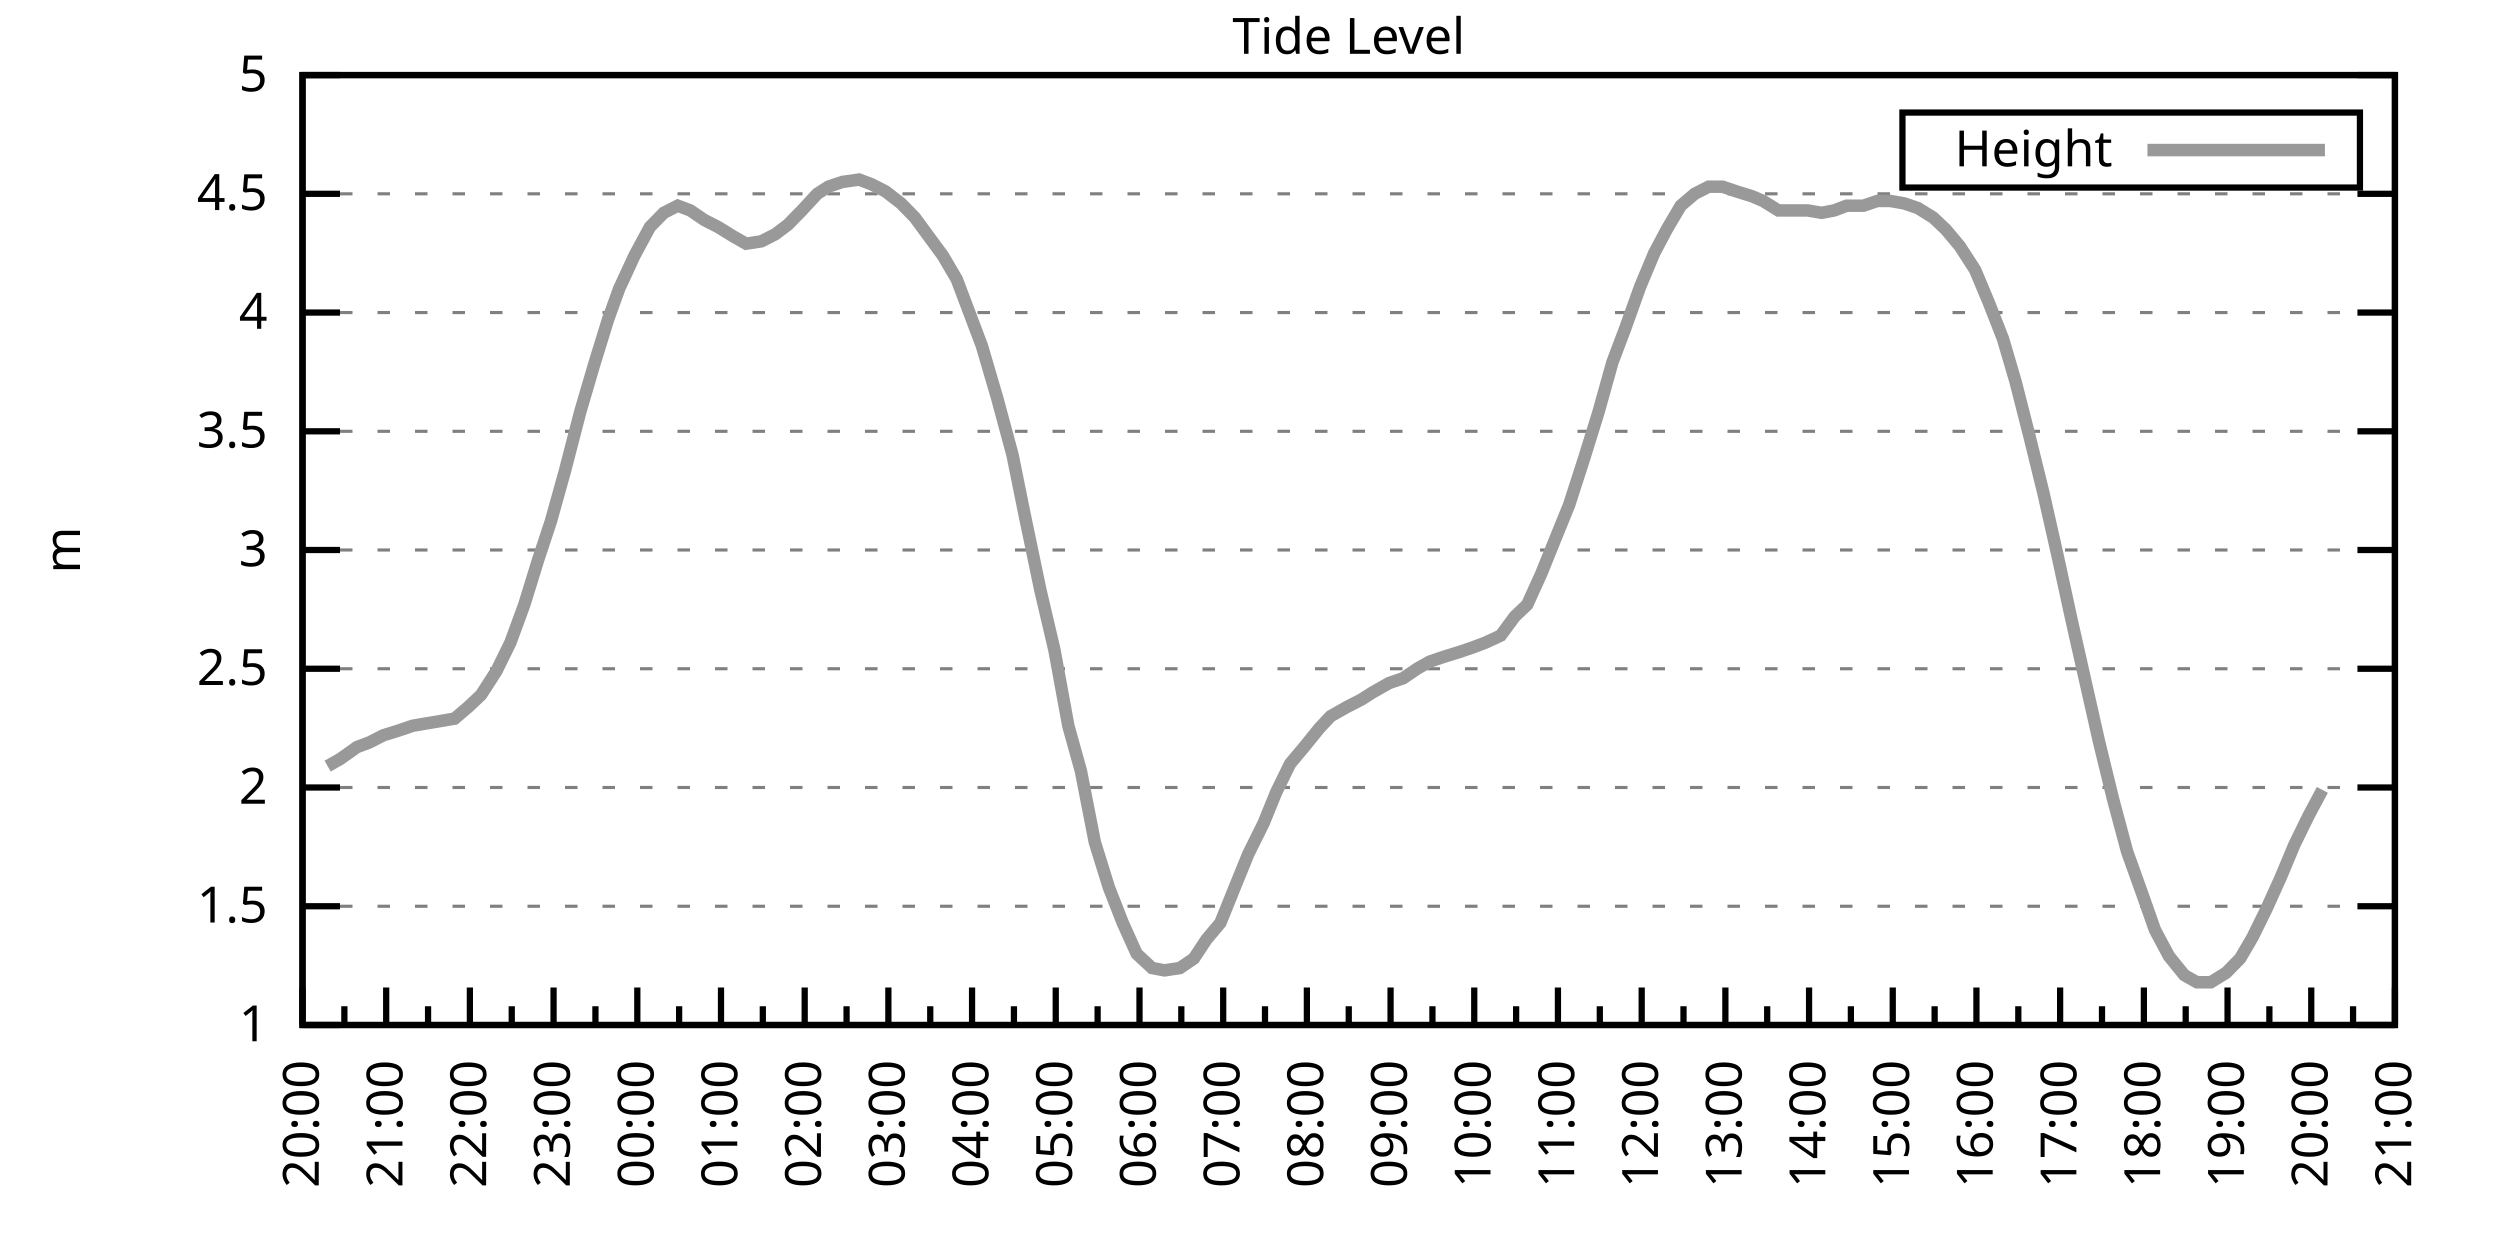
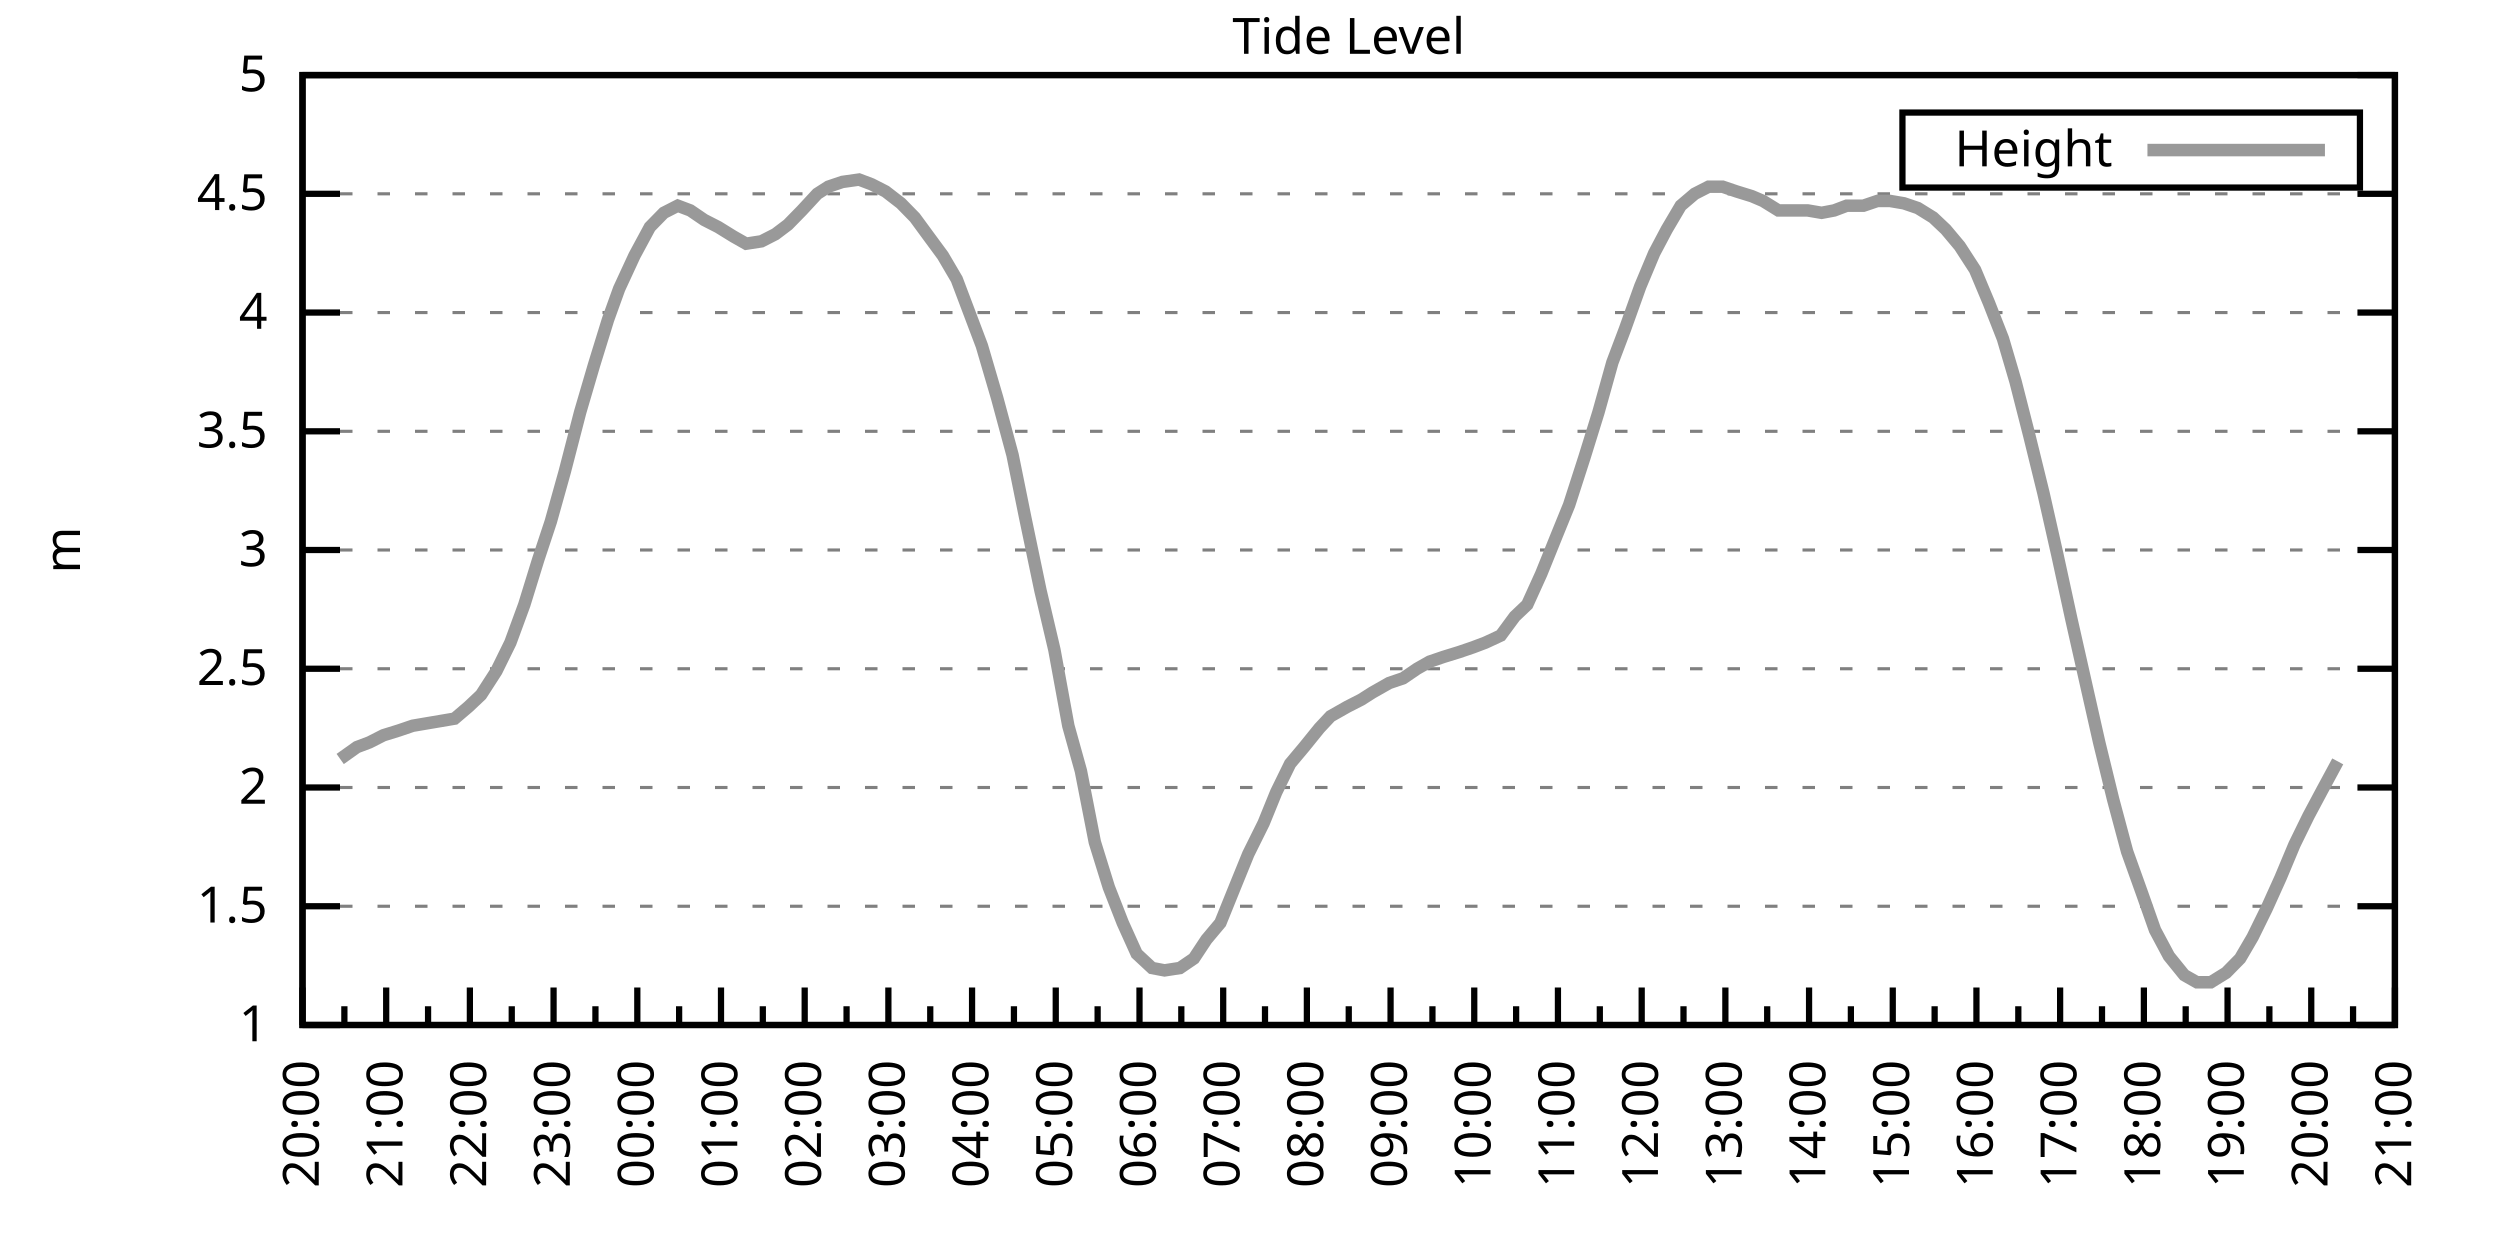
<svg xmlns="http://www.w3.org/2000/svg" xmlns:xlink="http://www.w3.org/1999/xlink" width="400" height="200" viewBox="0 0 400 200">
  <g id="gnuplot_canvas">
    <rect x="0" y="0" width="400" height="200" fill="none" />
    <defs>
      <circle id="gpDot" r="0.5" stroke-width="0.5" stroke="currentColor" />
      <path id="gpPt0" stroke-width="0.333" stroke="currentColor" d="M-1,0 h2 M0,-1 v2" />
      <path id="gpPt1" stroke-width="0.333" stroke="currentColor" d="M-1,-1 L1,1 M1,-1 L-1,1" />
      <path id="gpPt2" stroke-width="0.333" stroke="currentColor" d="M-1,0 L1,0 M0,-1 L0,1 M-1,-1 L1,1 M-1,1 L1,-1" />
      <rect id="gpPt3" stroke-width="0.333" stroke="currentColor" x="-1" y="-1" width="2" height="2" />
      <rect id="gpPt4" stroke-width="0.333" stroke="currentColor" fill="currentColor" x="-1" y="-1" width="2" height="2" />
      <circle id="gpPt5" stroke-width="0.333" stroke="currentColor" cx="0" cy="0" r="1" />
      <use xlink:href="#gpPt5" id="gpPt6" fill="currentColor" stroke="none" />
      <path id="gpPt7" stroke-width="0.333" stroke="currentColor" d="M0,-1.33 L-1.33,0.67 L1.33,0.67 z" />
      <use xlink:href="#gpPt7" id="gpPt8" fill="currentColor" stroke="none" />
      <use xlink:href="#gpPt7" id="gpPt9" stroke="currentColor" transform="rotate(180)" />
      <use xlink:href="#gpPt9" id="gpPt10" fill="currentColor" stroke="none" />
      <use xlink:href="#gpPt3" id="gpPt11" stroke="currentColor" transform="rotate(45)" />
      <use xlink:href="#gpPt11" id="gpPt12" fill="currentColor" stroke="none" />
      <path id="gpPt13" stroke-width="0.333" stroke="currentColor" d="M0,1.330 L1.265,0.411 L0.782,-1.067 L-0.782,-1.076 L-1.265,0.411 z" />
      <use xlink:href="#gpPt13" id="gpPt14" fill="currentColor" stroke="none" />
      <filter id="textbox" filterUnits="objectBoundingBox" x="0" y="0" height="1" width="1">
        <feFlood flood-color="white" flood-opacity="1" result="bgnd" />
        <feComposite in="SourceGraphic" in2="bgnd" operator="atop" />
      </filter>
      <filter id="greybox" filterUnits="objectBoundingBox" x="0" y="0" height="1" width="1">
        <feFlood flood-color="lightgrey" flood-opacity="1" result="grey" />
        <feComposite in="SourceGraphic" in2="grey" operator="atop" />
      </filter>
    </defs>
    <g fill="none" color="white" stroke="currentColor" stroke-width="1.00" stroke-linecap="butt" stroke-linejoin="miter">
</g>
    <g fill="none" color="black" stroke="currentColor" stroke-width="1.00" stroke-linecap="butt" stroke-linejoin="miter">
      <g stroke="none" shape-rendering="crispEdges">
        <polygon fill="rgb(255, 255, 255)" points="48.40,164.00 383.18,164.00 383.18,12.02 48.40,12.02 " />
      </g>
    </g>
    <g fill="none" color="black" stroke="currentColor" stroke-width="1.00" stroke-linecap="butt" stroke-linejoin="miter">
</g>
    <g fill="none" color="black" stroke="black" stroke-width="0.50" stroke-linecap="butt" stroke-linejoin="miter">
</g>
    <g fill="none" color="gray" stroke="currentColor" stroke-width="0.50" stroke-linecap="butt" stroke-linejoin="miter">
      <path stroke="gray" stroke-dasharray="2,4" class="gridline" d="M48.40,164.00 L383.19,164.00  " />
    </g>
    <g fill="none" color="gray" stroke="gray" stroke-width="1.00" stroke-linecap="butt" stroke-linejoin="miter">
</g>
    <g fill="none" color="black" stroke="currentColor" stroke-width="1.00" stroke-linecap="butt" stroke-linejoin="miter">
      <path stroke="black" d="M48.40,164.00 L54.40,164.00 M383.19,164.00 L377.19,164.00  " />
      <g transform="translate(42.80,166.60)" stroke="none" fill="black" font-family="Sans" font-size="8.00" text-anchor="end">
        <text>
          <tspan font-family="Sans"> 1</tspan>
        </text>
      </g>
    </g>
    <g fill="none" color="black" stroke="currentColor" stroke-width="1.00" stroke-linecap="butt" stroke-linejoin="miter">
</g>
    <g fill="none" color="black" stroke="black" stroke-width="0.50" stroke-linecap="butt" stroke-linejoin="miter">
</g>
    <g fill="none" color="gray" stroke="currentColor" stroke-width="0.50" stroke-linecap="butt" stroke-linejoin="miter">
      <path stroke="gray" stroke-dasharray="2,4" class="gridline" d="M48.40,145.00 L383.19,145.00  " />
    </g>
    <g fill="none" color="gray" stroke="gray" stroke-width="1.00" stroke-linecap="butt" stroke-linejoin="miter">
</g>
    <g fill="none" color="black" stroke="currentColor" stroke-width="1.00" stroke-linecap="butt" stroke-linejoin="miter">
      <path stroke="black" d="M48.40,145.00 L54.40,145.00 M383.19,145.00 L377.19,145.00  " />
      <g transform="translate(42.80,147.60)" stroke="none" fill="black" font-family="Sans" font-size="8.00" text-anchor="end">
        <text>
          <tspan font-family="Sans"> 1.5</tspan>
        </text>
      </g>
    </g>
    <g fill="none" color="black" stroke="currentColor" stroke-width="1.00" stroke-linecap="butt" stroke-linejoin="miter">
</g>
    <g fill="none" color="black" stroke="black" stroke-width="0.50" stroke-linecap="butt" stroke-linejoin="miter">
</g>
    <g fill="none" color="gray" stroke="currentColor" stroke-width="0.50" stroke-linecap="butt" stroke-linejoin="miter">
      <path stroke="gray" stroke-dasharray="2,4" class="gridline" d="M48.40,126.00 L383.19,126.00  " />
    </g>
    <g fill="none" color="gray" stroke="gray" stroke-width="1.00" stroke-linecap="butt" stroke-linejoin="miter">
</g>
    <g fill="none" color="black" stroke="currentColor" stroke-width="1.00" stroke-linecap="butt" stroke-linejoin="miter">
      <path stroke="black" d="M48.40,126.00 L54.40,126.00 M383.19,126.00 L377.19,126.00  " />
      <g transform="translate(42.80,128.60)" stroke="none" fill="black" font-family="Sans" font-size="8.00" text-anchor="end">
        <text>
          <tspan font-family="Sans"> 2</tspan>
        </text>
      </g>
    </g>
    <g fill="none" color="black" stroke="currentColor" stroke-width="1.00" stroke-linecap="butt" stroke-linejoin="miter">
</g>
    <g fill="none" color="black" stroke="black" stroke-width="0.50" stroke-linecap="butt" stroke-linejoin="miter">
</g>
    <g fill="none" color="gray" stroke="currentColor" stroke-width="0.50" stroke-linecap="butt" stroke-linejoin="miter">
      <path stroke="gray" stroke-dasharray="2,4" class="gridline" d="M48.40,107.00 L383.19,107.00  " />
    </g>
    <g fill="none" color="gray" stroke="gray" stroke-width="1.00" stroke-linecap="butt" stroke-linejoin="miter">
</g>
    <g fill="none" color="black" stroke="currentColor" stroke-width="1.00" stroke-linecap="butt" stroke-linejoin="miter">
      <path stroke="black" d="M48.40,107.00 L54.40,107.00 M383.19,107.00 L377.19,107.00  " />
      <g transform="translate(42.80,109.60)" stroke="none" fill="black" font-family="Sans" font-size="8.00" text-anchor="end">
        <text>
          <tspan font-family="Sans"> 2.5</tspan>
        </text>
      </g>
    </g>
    <g fill="none" color="black" stroke="currentColor" stroke-width="1.00" stroke-linecap="butt" stroke-linejoin="miter">
</g>
    <g fill="none" color="black" stroke="black" stroke-width="0.50" stroke-linecap="butt" stroke-linejoin="miter">
</g>
    <g fill="none" color="gray" stroke="currentColor" stroke-width="0.50" stroke-linecap="butt" stroke-linejoin="miter">
      <path stroke="gray" stroke-dasharray="2,4" class="gridline" d="M48.40,88.00 L383.19,88.00  " />
    </g>
    <g fill="none" color="gray" stroke="gray" stroke-width="1.00" stroke-linecap="butt" stroke-linejoin="miter">
</g>
    <g fill="none" color="black" stroke="currentColor" stroke-width="1.00" stroke-linecap="butt" stroke-linejoin="miter">
      <path stroke="black" d="M48.40,88.00 L54.40,88.00 M383.19,88.00 L377.19,88.00  " />
      <g transform="translate(42.80,90.60)" stroke="none" fill="black" font-family="Sans" font-size="8.00" text-anchor="end">
        <text>
          <tspan font-family="Sans"> 3</tspan>
        </text>
      </g>
    </g>
    <g fill="none" color="black" stroke="currentColor" stroke-width="1.00" stroke-linecap="butt" stroke-linejoin="miter">
</g>
    <g fill="none" color="black" stroke="black" stroke-width="0.50" stroke-linecap="butt" stroke-linejoin="miter">
</g>
    <g fill="none" color="gray" stroke="currentColor" stroke-width="0.50" stroke-linecap="butt" stroke-linejoin="miter">
      <path stroke="gray" stroke-dasharray="2,4" class="gridline" d="M48.40,69.01 L383.19,69.01  " />
    </g>
    <g fill="none" color="gray" stroke="gray" stroke-width="1.00" stroke-linecap="butt" stroke-linejoin="miter">
</g>
    <g fill="none" color="black" stroke="currentColor" stroke-width="1.00" stroke-linecap="butt" stroke-linejoin="miter">
      <path stroke="black" d="M48.40,69.01 L54.40,69.01 M383.19,69.01 L377.19,69.01  " />
      <g transform="translate(42.80,71.61)" stroke="none" fill="black" font-family="Sans" font-size="8.00" text-anchor="end">
        <text>
          <tspan font-family="Sans"> 3.5</tspan>
        </text>
      </g>
    </g>
    <g fill="none" color="black" stroke="currentColor" stroke-width="1.00" stroke-linecap="butt" stroke-linejoin="miter">
</g>
    <g fill="none" color="black" stroke="black" stroke-width="0.50" stroke-linecap="butt" stroke-linejoin="miter">
</g>
    <g fill="none" color="gray" stroke="currentColor" stroke-width="0.50" stroke-linecap="butt" stroke-linejoin="miter">
      <path stroke="gray" stroke-dasharray="2,4" class="gridline" d="M48.40,50.01 L383.19,50.01  " />
    </g>
    <g fill="none" color="gray" stroke="gray" stroke-width="1.00" stroke-linecap="butt" stroke-linejoin="miter">
</g>
    <g fill="none" color="black" stroke="currentColor" stroke-width="1.00" stroke-linecap="butt" stroke-linejoin="miter">
      <path stroke="black" d="M48.40,50.01 L54.40,50.01 M383.19,50.01 L377.19,50.01  " />
      <g transform="translate(42.80,52.61)" stroke="none" fill="black" font-family="Sans" font-size="8.00" text-anchor="end">
        <text>
          <tspan font-family="Sans"> 4</tspan>
        </text>
      </g>
    </g>
    <g fill="none" color="black" stroke="currentColor" stroke-width="1.00" stroke-linecap="butt" stroke-linejoin="miter">
</g>
    <g fill="none" color="black" stroke="black" stroke-width="0.50" stroke-linecap="butt" stroke-linejoin="miter">
</g>
    <g fill="none" color="gray" stroke="currentColor" stroke-width="0.50" stroke-linecap="butt" stroke-linejoin="miter">
      <path stroke="gray" stroke-dasharray="2,4" class="gridline" d="M48.40,31.01 L383.19,31.01  " />
    </g>
    <g fill="none" color="gray" stroke="gray" stroke-width="1.00" stroke-linecap="butt" stroke-linejoin="miter">
</g>
    <g fill="none" color="black" stroke="currentColor" stroke-width="1.00" stroke-linecap="butt" stroke-linejoin="miter">
      <path stroke="black" d="M48.40,31.01 L54.40,31.01 M383.19,31.01 L377.19,31.01  " />
      <g transform="translate(42.80,33.61)" stroke="none" fill="black" font-family="Sans" font-size="8.00" text-anchor="end">
        <text>
          <tspan font-family="Sans"> 4.5</tspan>
        </text>
      </g>
    </g>
    <g fill="none" color="black" stroke="currentColor" stroke-width="1.00" stroke-linecap="butt" stroke-linejoin="miter">
</g>
    <g fill="none" color="black" stroke="black" stroke-width="0.50" stroke-linecap="butt" stroke-linejoin="miter">
</g>
    <g fill="none" color="gray" stroke="currentColor" stroke-width="0.50" stroke-linecap="butt" stroke-linejoin="miter">
      <path stroke="gray" stroke-dasharray="2,4" class="gridline" d="M48.40,12.01 L383.19,12.01  " />
    </g>
    <g fill="none" color="gray" stroke="gray" stroke-width="1.00" stroke-linecap="butt" stroke-linejoin="miter">
</g>
    <g fill="none" color="black" stroke="currentColor" stroke-width="1.00" stroke-linecap="butt" stroke-linejoin="miter">
      <path stroke="black" d="M48.40,12.01 L54.40,12.01 M383.19,12.01 L377.19,12.01  " />
      <g transform="translate(42.80,14.61)" stroke="none" fill="black" font-family="Sans" font-size="8.00" text-anchor="end">
        <text>
          <tspan font-family="Sans"> 5</tspan>
        </text>
      </g>
    </g>
    <g fill="none" color="black" stroke="currentColor" stroke-width="1.00" stroke-linecap="butt" stroke-linejoin="miter">
      <path stroke="black" d="M48.40,164.00 L48.40,158.00  " />
      <g transform="translate(51.00,169.60) rotate(270)" stroke="none" fill="black" font-family="Sans" font-size="8.00" text-anchor="end">
        <text>
          <tspan font-family="Sans">20:00</tspan>
        </text>
      </g>
    </g>
    <g fill="none" color="black" stroke="currentColor" stroke-width="1.00" stroke-linecap="butt" stroke-linejoin="miter">
      <path stroke="black" d="M55.10,164.00 L55.10,161.00 M61.79,164.00 L61.79,158.00  " />
      <g transform="translate(64.39,169.60) rotate(270)" stroke="none" fill="black" font-family="Sans" font-size="8.00" text-anchor="end">
        <text>
          <tspan font-family="Sans">21:00</tspan>
        </text>
      </g>
    </g>
    <g fill="none" color="black" stroke="currentColor" stroke-width="1.00" stroke-linecap="butt" stroke-linejoin="miter">
      <path stroke="black" d="M68.49,164.00 L68.49,161.00 M75.18,164.00 L75.18,158.00  " />
      <g transform="translate(77.78,169.60) rotate(270)" stroke="none" fill="black" font-family="Sans" font-size="8.00" text-anchor="end">
        <text>
          <tspan font-family="Sans">22:00</tspan>
        </text>
      </g>
    </g>
    <g fill="none" color="black" stroke="currentColor" stroke-width="1.00" stroke-linecap="butt" stroke-linejoin="miter">
      <path stroke="black" d="M81.88,164.00 L81.88,161.00 M88.57,164.00 L88.57,158.00  " />
      <g transform="translate(91.17,169.60) rotate(270)" stroke="none" fill="black" font-family="Sans" font-size="8.00" text-anchor="end">
        <text>
          <tspan font-family="Sans">23:00</tspan>
        </text>
      </g>
    </g>
    <g fill="none" color="black" stroke="currentColor" stroke-width="1.00" stroke-linecap="butt" stroke-linejoin="miter">
      <path stroke="black" d="M95.27,164.00 L95.27,161.00 M101.97,164.00 L101.97,158.00  " />
      <g transform="translate(104.57,169.60) rotate(270)" stroke="none" fill="black" font-family="Sans" font-size="8.00" text-anchor="end">
        <text>
          <tspan font-family="Sans">00:00</tspan>
        </text>
      </g>
    </g>
    <g fill="none" color="black" stroke="currentColor" stroke-width="1.00" stroke-linecap="butt" stroke-linejoin="miter">
      <path stroke="black" d="M108.66,164.00 L108.66,161.00 M115.36,164.00 L115.36,158.00  " />
      <g transform="translate(117.96,169.60) rotate(270)" stroke="none" fill="black" font-family="Sans" font-size="8.00" text-anchor="end">
        <text>
          <tspan font-family="Sans">01:00</tspan>
        </text>
      </g>
    </g>
    <g fill="none" color="black" stroke="currentColor" stroke-width="1.00" stroke-linecap="butt" stroke-linejoin="miter">
      <path stroke="black" d="M122.05,164.00 L122.05,161.00 M128.75,164.00 L128.75,158.00  " />
      <g transform="translate(131.35,169.60) rotate(270)" stroke="none" fill="black" font-family="Sans" font-size="8.00" text-anchor="end">
        <text>
          <tspan font-family="Sans">02:00</tspan>
        </text>
      </g>
    </g>
    <g fill="none" color="black" stroke="currentColor" stroke-width="1.00" stroke-linecap="butt" stroke-linejoin="miter">
      <path stroke="black" d="M135.45,164.00 L135.45,161.00 M142.14,164.00 L142.14,158.00  " />
      <g transform="translate(144.74,169.60) rotate(270)" stroke="none" fill="black" font-family="Sans" font-size="8.00" text-anchor="end">
        <text>
          <tspan font-family="Sans">03:00</tspan>
        </text>
      </g>
    </g>
    <g fill="none" color="black" stroke="currentColor" stroke-width="1.00" stroke-linecap="butt" stroke-linejoin="miter">
      <path stroke="black" d="M148.84,164.00 L148.84,161.00 M155.53,164.00 L155.53,158.00  " />
      <g transform="translate(158.13,169.60) rotate(270)" stroke="none" fill="black" font-family="Sans" font-size="8.00" text-anchor="end">
        <text>
          <tspan font-family="Sans">04:00</tspan>
        </text>
      </g>
    </g>
    <g fill="none" color="black" stroke="currentColor" stroke-width="1.00" stroke-linecap="butt" stroke-linejoin="miter">
      <path stroke="black" d="M162.23,164.00 L162.23,161.00 M168.92,164.00 L168.92,158.00  " />
      <g transform="translate(171.52,169.60) rotate(270)" stroke="none" fill="black" font-family="Sans" font-size="8.00" text-anchor="end">
        <text>
          <tspan font-family="Sans">05:00</tspan>
        </text>
      </g>
    </g>
    <g fill="none" color="black" stroke="currentColor" stroke-width="1.00" stroke-linecap="butt" stroke-linejoin="miter">
      <path stroke="black" d="M175.62,164.00 L175.62,161.00 M182.32,164.00 L182.32,158.00  " />
      <g transform="translate(184.92,169.60) rotate(270)" stroke="none" fill="black" font-family="Sans" font-size="8.00" text-anchor="end">
        <text>
          <tspan font-family="Sans">06:00</tspan>
        </text>
      </g>
    </g>
    <g fill="none" color="black" stroke="currentColor" stroke-width="1.00" stroke-linecap="butt" stroke-linejoin="miter">
      <path stroke="black" d="M189.01,164.00 L189.01,161.00 M195.71,164.00 L195.71,158.00  " />
      <g transform="translate(198.31,169.60) rotate(270)" stroke="none" fill="black" font-family="Sans" font-size="8.00" text-anchor="end">
        <text>
          <tspan font-family="Sans">07:00</tspan>
        </text>
      </g>
    </g>
    <g fill="none" color="black" stroke="currentColor" stroke-width="1.00" stroke-linecap="butt" stroke-linejoin="miter">
      <path stroke="black" d="M202.40,164.00 L202.40,161.00 M209.10,164.00 L209.10,158.00  " />
      <g transform="translate(211.70,169.60) rotate(270)" stroke="none" fill="black" font-family="Sans" font-size="8.00" text-anchor="end">
        <text>
          <tspan font-family="Sans">08:00</tspan>
        </text>
      </g>
    </g>
    <g fill="none" color="black" stroke="currentColor" stroke-width="1.00" stroke-linecap="butt" stroke-linejoin="miter">
      <path stroke="black" d="M215.80,164.00 L215.80,161.00 M222.49,164.00 L222.49,158.00  " />
      <g transform="translate(225.09,169.60) rotate(270)" stroke="none" fill="black" font-family="Sans" font-size="8.00" text-anchor="end">
        <text>
          <tspan font-family="Sans">09:00</tspan>
        </text>
      </g>
    </g>
    <g fill="none" color="black" stroke="currentColor" stroke-width="1.00" stroke-linecap="butt" stroke-linejoin="miter">
      <path stroke="black" d="M229.19,164.00 L229.19,161.00 M235.88,164.00 L235.88,158.00  " />
      <g transform="translate(238.48,169.60) rotate(270)" stroke="none" fill="black" font-family="Sans" font-size="8.00" text-anchor="end">
        <text>
          <tspan font-family="Sans">10:00</tspan>
        </text>
      </g>
    </g>
    <g fill="none" color="black" stroke="currentColor" stroke-width="1.00" stroke-linecap="butt" stroke-linejoin="miter">
      <path stroke="black" d="M242.58,164.00 L242.58,161.00 M249.27,164.00 L249.27,158.00  " />
      <g transform="translate(251.87,169.60) rotate(270)" stroke="none" fill="black" font-family="Sans" font-size="8.00" text-anchor="end">
        <text>
          <tspan font-family="Sans">11:00</tspan>
        </text>
      </g>
    </g>
    <g fill="none" color="black" stroke="currentColor" stroke-width="1.00" stroke-linecap="butt" stroke-linejoin="miter">
      <path stroke="black" d="M255.97,164.00 L255.97,161.00 M262.67,164.00 L262.67,158.00  " />
      <g transform="translate(265.27,169.60) rotate(270)" stroke="none" fill="black" font-family="Sans" font-size="8.00" text-anchor="end">
        <text>
          <tspan font-family="Sans">12:00</tspan>
        </text>
      </g>
    </g>
    <g fill="none" color="black" stroke="currentColor" stroke-width="1.00" stroke-linecap="butt" stroke-linejoin="miter">
      <path stroke="black" d="M269.36,164.00 L269.36,161.00 M276.06,164.00 L276.06,158.00  " />
      <g transform="translate(278.66,169.60) rotate(270)" stroke="none" fill="black" font-family="Sans" font-size="8.00" text-anchor="end">
        <text>
          <tspan font-family="Sans">13:00</tspan>
        </text>
      </g>
    </g>
    <g fill="none" color="black" stroke="currentColor" stroke-width="1.00" stroke-linecap="butt" stroke-linejoin="miter">
      <path stroke="black" d="M282.75,164.00 L282.75,161.00 M289.45,164.00 L289.45,158.00  " />
      <g transform="translate(292.05,169.60) rotate(270)" stroke="none" fill="black" font-family="Sans" font-size="8.00" text-anchor="end">
        <text>
          <tspan font-family="Sans">14:00</tspan>
        </text>
      </g>
    </g>
    <g fill="none" color="black" stroke="currentColor" stroke-width="1.00" stroke-linecap="butt" stroke-linejoin="miter">
      <path stroke="black" d="M296.14,164.00 L296.14,161.00 M302.84,164.00 L302.84,158.00  " />
      <g transform="translate(305.44,169.60) rotate(270)" stroke="none" fill="black" font-family="Sans" font-size="8.00" text-anchor="end">
        <text>
          <tspan font-family="Sans">15:00</tspan>
        </text>
      </g>
    </g>
    <g fill="none" color="black" stroke="currentColor" stroke-width="1.00" stroke-linecap="butt" stroke-linejoin="miter">
      <path stroke="black" d="M309.54,164.00 L309.54,161.00 M316.23,164.00 L316.23,158.00  " />
      <g transform="translate(318.83,169.60) rotate(270)" stroke="none" fill="black" font-family="Sans" font-size="8.00" text-anchor="end">
        <text>
          <tspan font-family="Sans">16:00</tspan>
        </text>
      </g>
    </g>
    <g fill="none" color="black" stroke="currentColor" stroke-width="1.00" stroke-linecap="butt" stroke-linejoin="miter">
      <path stroke="black" d="M322.93,164.00 L322.93,161.00 M329.62,164.00 L329.62,158.00  " />
      <g transform="translate(332.22,169.60) rotate(270)" stroke="none" fill="black" font-family="Sans" font-size="8.00" text-anchor="end">
        <text>
          <tspan font-family="Sans">17:00</tspan>
        </text>
      </g>
    </g>
    <g fill="none" color="black" stroke="currentColor" stroke-width="1.00" stroke-linecap="butt" stroke-linejoin="miter">
      <path stroke="black" d="M336.32,164.00 L336.32,161.00 M343.02,164.00 L343.02,158.00  " />
      <g transform="translate(345.62,169.60) rotate(270)" stroke="none" fill="black" font-family="Sans" font-size="8.00" text-anchor="end">
        <text>
          <tspan font-family="Sans">18:00</tspan>
        </text>
      </g>
    </g>
    <g fill="none" color="black" stroke="currentColor" stroke-width="1.00" stroke-linecap="butt" stroke-linejoin="miter">
      <path stroke="black" d="M349.71,164.00 L349.71,161.00 M356.41,164.00 L356.41,158.00  " />
      <g transform="translate(359.01,169.60) rotate(270)" stroke="none" fill="black" font-family="Sans" font-size="8.00" text-anchor="end">
        <text>
          <tspan font-family="Sans">19:00</tspan>
        </text>
      </g>
    </g>
    <g fill="none" color="black" stroke="currentColor" stroke-width="1.00" stroke-linecap="butt" stroke-linejoin="miter">
      <path stroke="black" d="M363.10,164.00 L363.10,161.00 M369.80,164.00 L369.80,158.00  " />
      <g transform="translate(372.40,169.60) rotate(270)" stroke="none" fill="black" font-family="Sans" font-size="8.00" text-anchor="end">
        <text>
          <tspan font-family="Sans">20:00</tspan>
        </text>
      </g>
    </g>
    <g fill="none" color="black" stroke="currentColor" stroke-width="1.00" stroke-linecap="butt" stroke-linejoin="miter">
      <path stroke="black" d="M376.49,164.00 L376.49,161.00 M383.19,164.00 L383.19,158.00  " />
      <g transform="translate(385.79,169.60) rotate(270)" stroke="none" fill="black" font-family="Sans" font-size="8.00" text-anchor="end">
        <text>
          <tspan font-family="Sans">21:00</tspan>
        </text>
      </g>
    </g>
    <g fill="none" color="black" stroke="currentColor" stroke-width="1.00" stroke-linecap="butt" stroke-linejoin="miter">
</g>
    <g fill="none" color="black" stroke="currentColor" stroke-width="1.00" stroke-linecap="butt" stroke-linejoin="miter">
      <path stroke="black" d="M48.40,12.01 L48.40,164.00 L383.19,164.00 L383.19,12.01 L48.40,12.01 Z  " />
    </g>
    <g fill="none" color="black" stroke="currentColor" stroke-width="1.00" stroke-linecap="butt" stroke-linejoin="miter">
      <g transform="translate(12.80,88.01) rotate(270)" stroke="none" fill="black" font-family="Sans" font-size="8.00" text-anchor="middle">
        <text>
          <tspan font-family="Sans">m</tspan>
        </text>
      </g>
    </g>
    <g fill="none" color="black" stroke="currentColor" stroke-width="1.00" stroke-linecap="butt" stroke-linejoin="miter">
</g>
    <g fill="none" color="black" stroke="currentColor" stroke-width="1.00" stroke-linecap="butt" stroke-linejoin="miter">
      <path stroke="black" d="M304.39,30.01 L304.39,18.01 L377.59,18.01 L377.59,30.01 L304.39,30.01 Z  " />
    </g>
    <g id="Tide_level_plot_1">
      <g fill="none" color="white" stroke="black" stroke-width="2.00" stroke-linecap="butt" stroke-linejoin="miter">
</g>
      <g fill="none" color="black" stroke="currentColor" stroke-width="2.00" stroke-linecap="butt" stroke-linejoin="miter">
        <g transform="translate(337.99,26.61)" stroke="none" fill="black" font-family="Sans" font-size="8.00" text-anchor="end">
          <text>
            <tspan font-family="Sans">Height</tspan>
          </text>
        </g>
      </g>
      <g fill="none" color="black" stroke="currentColor" stroke-width="2.00" stroke-linecap="butt" stroke-linejoin="miter">
-         <path stroke="rgb(153, 153, 153)" d="M343.59,24.01 L371.99,24.01 M52.42,122.58 L54.43,121.44 L57.10,119.54 L59.11,118.78 L61.35,117.64 L63.80,116.88   L66.03,116.12 L68.26,115.74 L70.50,115.36 L72.73,114.98 L74.96,113.08 L76.97,111.18 L79.42,107.38 L81.66,102.82   L83.89,96.74 L86.12,89.52 L88.13,83.45 L90.36,75.47 L92.82,65.97 L95.05,58.37 L97.28,51.15 L99.06,46.21   L101.52,40.89 L103.98,36.33 L106.21,34.05 L108.44,32.91 L110.45,33.67 L112.68,35.19 L114.91,36.33 L117.37,37.85   L119.38,38.99 L121.83,38.61 L124.06,37.47 L126.07,35.95 L128.30,33.67 L130.76,31.01 L132.54,29.87 L134.78,29.11   L137.45,28.73 L139.46,29.49 L141.69,30.63 L144.15,32.53 L146.38,34.81 L148.61,37.85 L150.85,40.89 L153.08,44.69   L155.09,50.01 L157.10,55.33 L159.55,63.69 L162.01,72.81 L164.01,82.69 L166.47,94.46 L168.70,103.96 L170.93,116.12   L172.94,123.34 L175.17,134.74 L177.41,141.96 L179.64,147.66 L181.87,152.60 L184.32,154.88 L186.33,155.26 L188.79,154.88   L191.02,153.36 L193.03,150.32 L195.26,147.66 L197.72,141.58 L199.73,136.64 L202.18,131.70 L204.19,126.76 L206.42,122.20   L208.65,119.54 L211.11,116.50 L212.89,114.60 L215.57,113.08 L217.80,111.94 L219.59,110.80 L222.27,109.28 L224.50,108.52   L226.73,107.00 L228.74,105.86 L230.97,105.10 L233.43,104.34 L235.66,103.58 L237.67,102.82 L240.12,101.68 L242.36,98.64   L244.36,96.74 L246.60,91.80 L249.05,85.73 L251.06,80.79 L253.51,73.19 L255.75,65.97 L257.98,57.99 L259.99,52.67   L262.44,45.83 L264.67,40.51 L266.68,36.71 L268.92,32.91 L271.15,31.01 L273.38,29.87 L275.61,29.87 L277.84,30.63   L280.30,31.39 L282.08,32.15 L284.54,33.67 L286.77,33.67 L289.23,33.67 L291.46,34.05 L293.47,33.67 L295.48,32.91   L298.15,32.91 L300.39,32.15 L302.39,32.15 L304.63,32.53 L306.86,33.29 L309.31,34.81 L311.32,36.71 L313.55,39.37   L316.01,43.17 L318.24,48.49 L320.47,54.19 L322.48,61.03 L324.71,69.77 L326.95,78.89 L329.18,88.76 L331.41,99.02   L333.64,108.90 L335.87,118.78 L338.10,127.90 L340.34,136.26 L342.79,143.10 L344.80,148.80 L347.03,152.98 L349.49,156.02   L351.50,157.16 L353.73,157.16 L356.18,155.64 L358.42,153.36 L360.42,149.94 L362.66,145.38 L364.89,140.44 L367.12,135.12   L369.35,130.56 L371.58,126.38  " />
+         <path stroke="rgb(153, 153, 153)" d="M343.59,24.01 L371.99,24.01 M54.43,121.44 L57.10,119.54 L59.11,118.78 L61.35,117.64 L63.80,116.88 L66.03,116.12   L68.26,115.74 L70.50,115.36 L72.73,114.98 L74.96,113.08 L76.97,111.18 L79.42,107.38 L81.66,102.82 L83.89,96.74   L86.12,89.52 L88.13,83.45 L90.36,75.47 L92.82,65.97 L95.05,58.37 L97.28,51.15 L99.06,46.21 L101.52,40.89   L103.98,36.33 L106.21,34.05 L108.44,32.91 L110.45,33.67 L112.68,35.19 L114.91,36.33 L117.37,37.85 L119.38,38.99   L121.83,38.61 L124.06,37.47 L126.07,35.95 L128.30,33.67 L130.76,31.01 L132.54,29.87 L134.78,29.11 L137.45,28.73   L139.46,29.49 L141.69,30.63 L144.15,32.53 L146.38,34.81 L148.61,37.85 L150.85,40.89 L153.08,44.69 L155.09,50.01   L157.10,55.33 L159.55,63.69 L162.01,72.81 L164.01,82.69 L166.47,94.46 L168.70,103.96 L170.93,116.12 L172.94,123.34   L175.17,134.74 L177.41,141.96 L179.64,147.66 L181.87,152.60 L184.32,154.88 L186.33,155.26 L188.79,154.88 L191.02,153.36   L193.03,150.32 L195.26,147.66 L197.72,141.58 L199.73,136.64 L202.18,131.70 L204.19,126.76 L206.42,122.20 L208.65,119.54   L211.11,116.50 L212.89,114.60 L215.57,113.08 L217.80,111.94 L219.59,110.80 L222.27,109.28 L224.50,108.52 L226.73,107.00   L228.74,105.86 L230.97,105.10 L233.43,104.34 L235.66,103.58 L237.67,102.82 L240.12,101.68 L242.36,98.64 L244.36,96.74   L246.60,91.80 L249.05,85.73 L251.06,80.79 L253.51,73.19 L255.75,65.97 L257.98,57.99 L259.99,52.67 L262.44,45.83   L264.67,40.51 L266.68,36.71 L268.92,32.91 L271.15,31.01 L273.38,29.87 L275.61,29.87 L277.84,30.63 L280.30,31.39   L282.08,32.15 L284.54,33.67 L286.77,33.67 L289.23,33.67 L291.46,34.05 L293.47,33.67 L295.48,32.91 L298.15,32.91   L300.39,32.15 L302.39,32.15 L304.63,32.53 L306.86,33.29 L309.31,34.81 L311.32,36.71 L313.55,39.37 L316.01,43.17   L318.24,48.49 L320.47,54.19 L322.48,61.03 L324.71,69.77 L326.95,78.89 L329.18,88.76 L331.41,99.02 L333.64,108.90   L335.87,118.78 L338.10,127.90 L340.34,136.26 L342.79,143.10 L344.80,148.80 L347.03,152.98 L349.49,156.02 L351.50,157.16   L353.73,157.16 L356.18,155.64 L358.42,153.36 L360.42,149.94 L362.66,145.38 L364.89,140.44 L367.12,135.12 L369.35,130.56   L371.58,126.38 L374.04,121.82  " />
      </g>
    </g>
    <g fill="none" color="black" stroke="currentColor" stroke-width="2.00" stroke-linecap="butt" stroke-linejoin="miter">
</g>
    <g fill="none" color="black" stroke="black" stroke-width="1.00" stroke-linecap="butt" stroke-linejoin="miter">
</g>
    <g fill="none" color="black" stroke="currentColor" stroke-width="1.00" stroke-linecap="butt" stroke-linejoin="miter">
      <path stroke="black" d="M48.40,12.01 L48.40,164.00 L383.19,164.00 L383.19,12.01 L48.40,12.01 Z  " />
    </g>
    <g fill="none" color="black" stroke="currentColor" stroke-width="1.00" stroke-linecap="butt" stroke-linejoin="miter">
      <g transform="translate(215.79,8.61)" stroke="none" fill="black" font-family="Sans" font-size="8.00" text-anchor="middle">
        <text>
          <tspan font-family="Sans">Tide Level</tspan>
        </text>
      </g>
    </g>
    <g fill="none" color="black" stroke="currentColor" stroke-width="1.00" stroke-linecap="butt" stroke-linejoin="miter">
</g>
  </g>
</svg>
